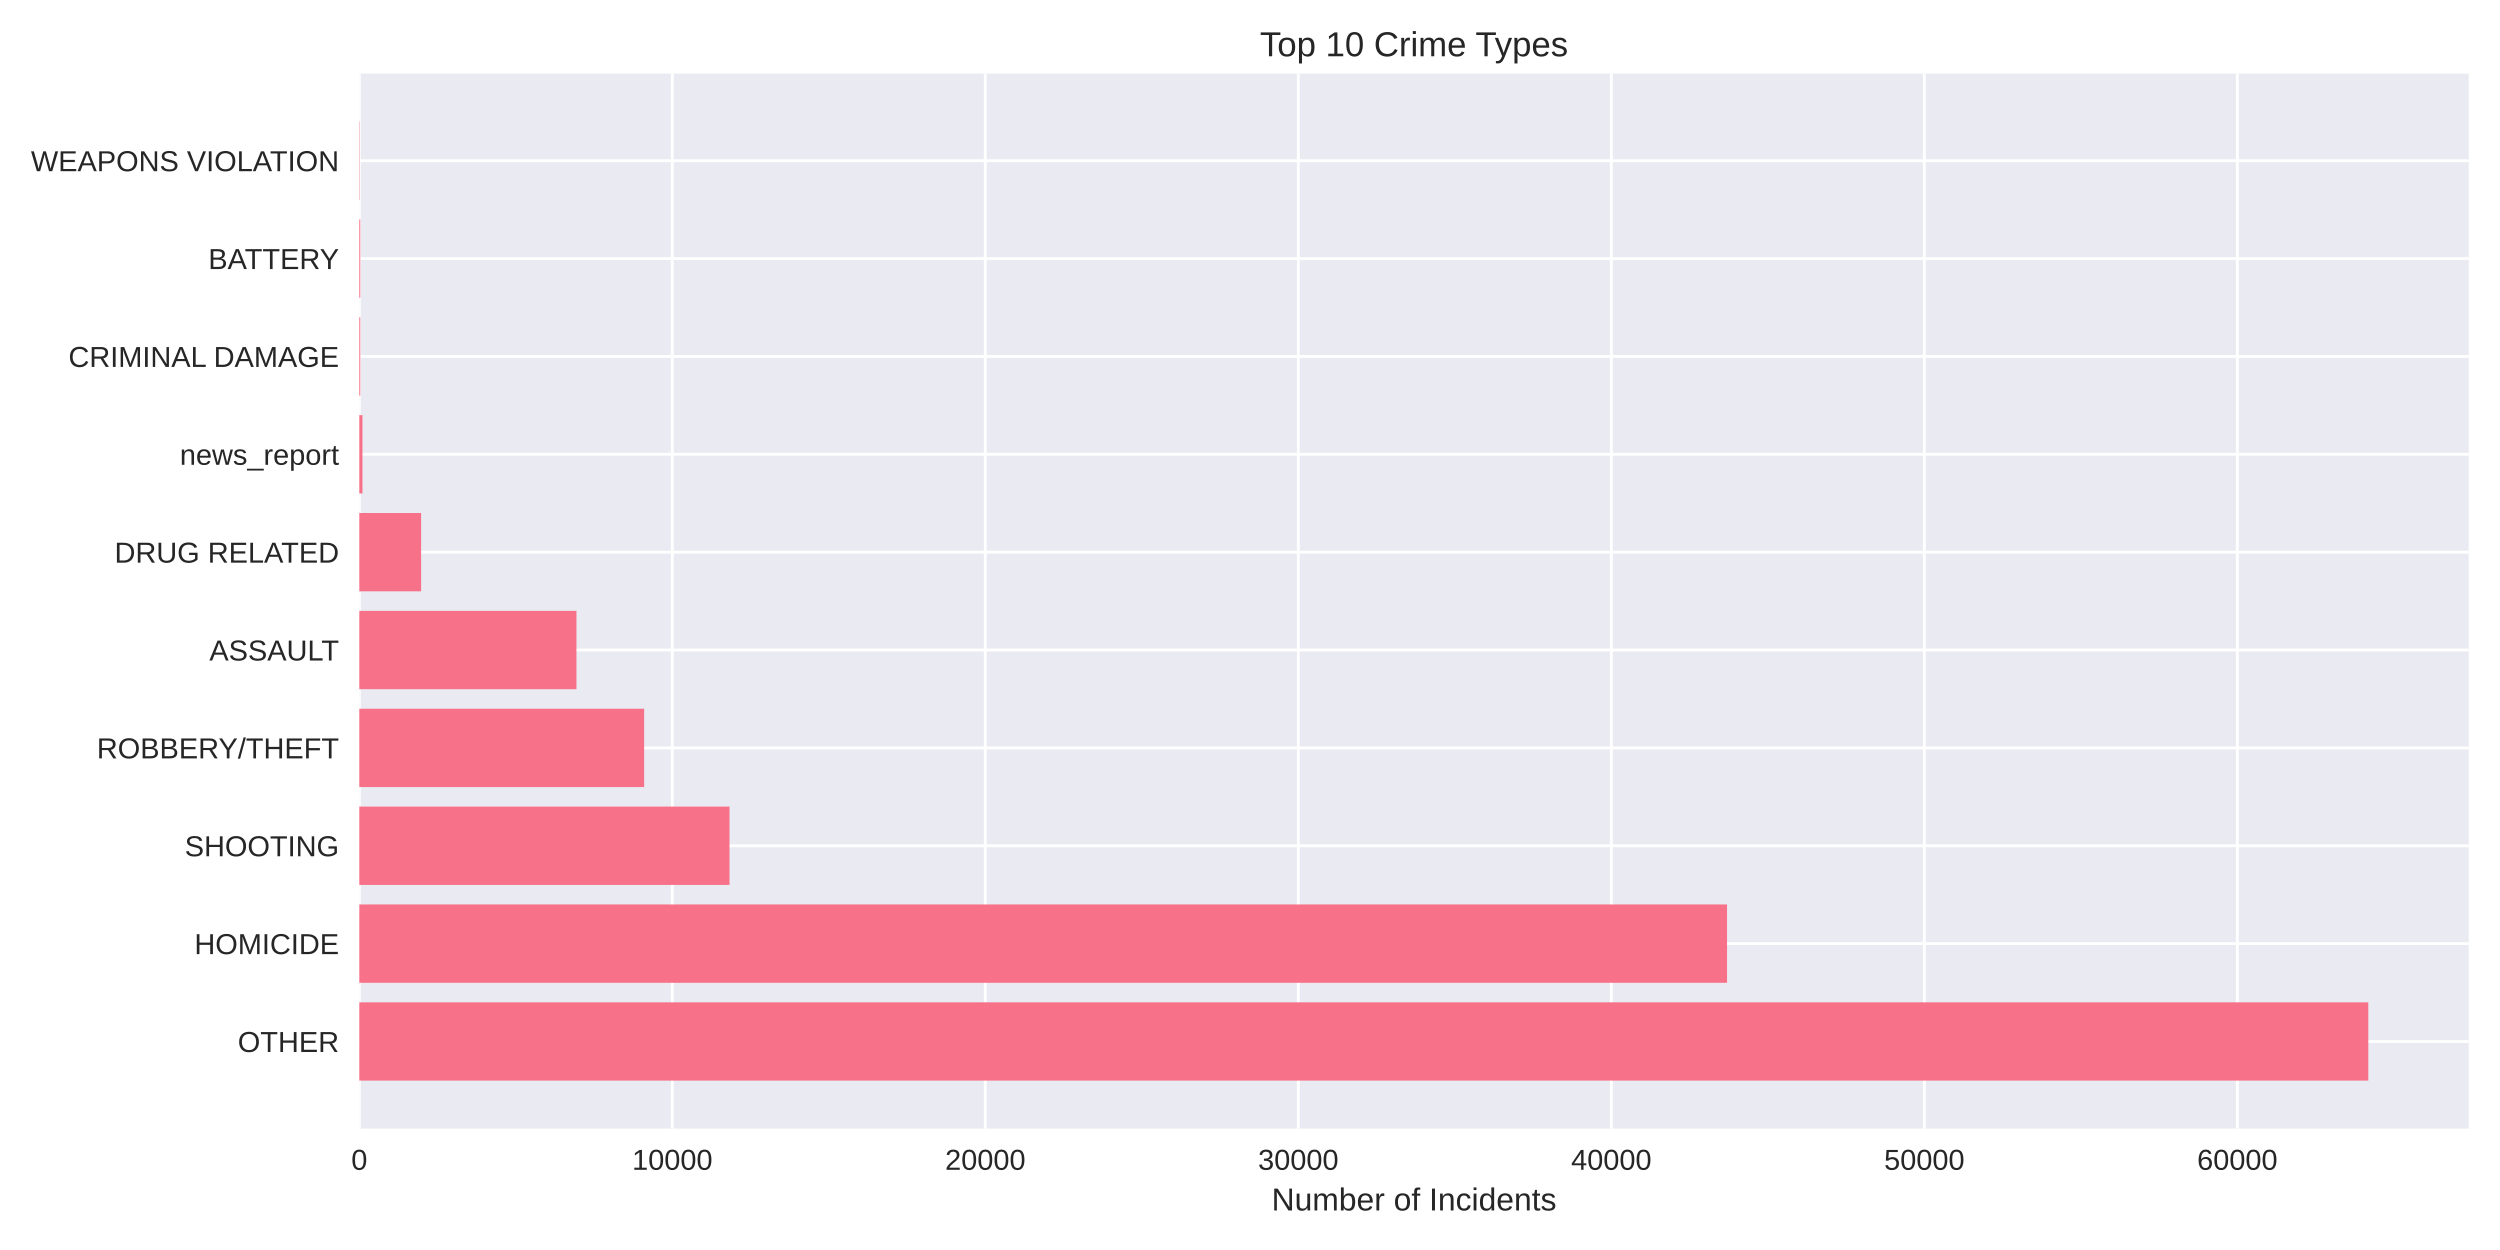
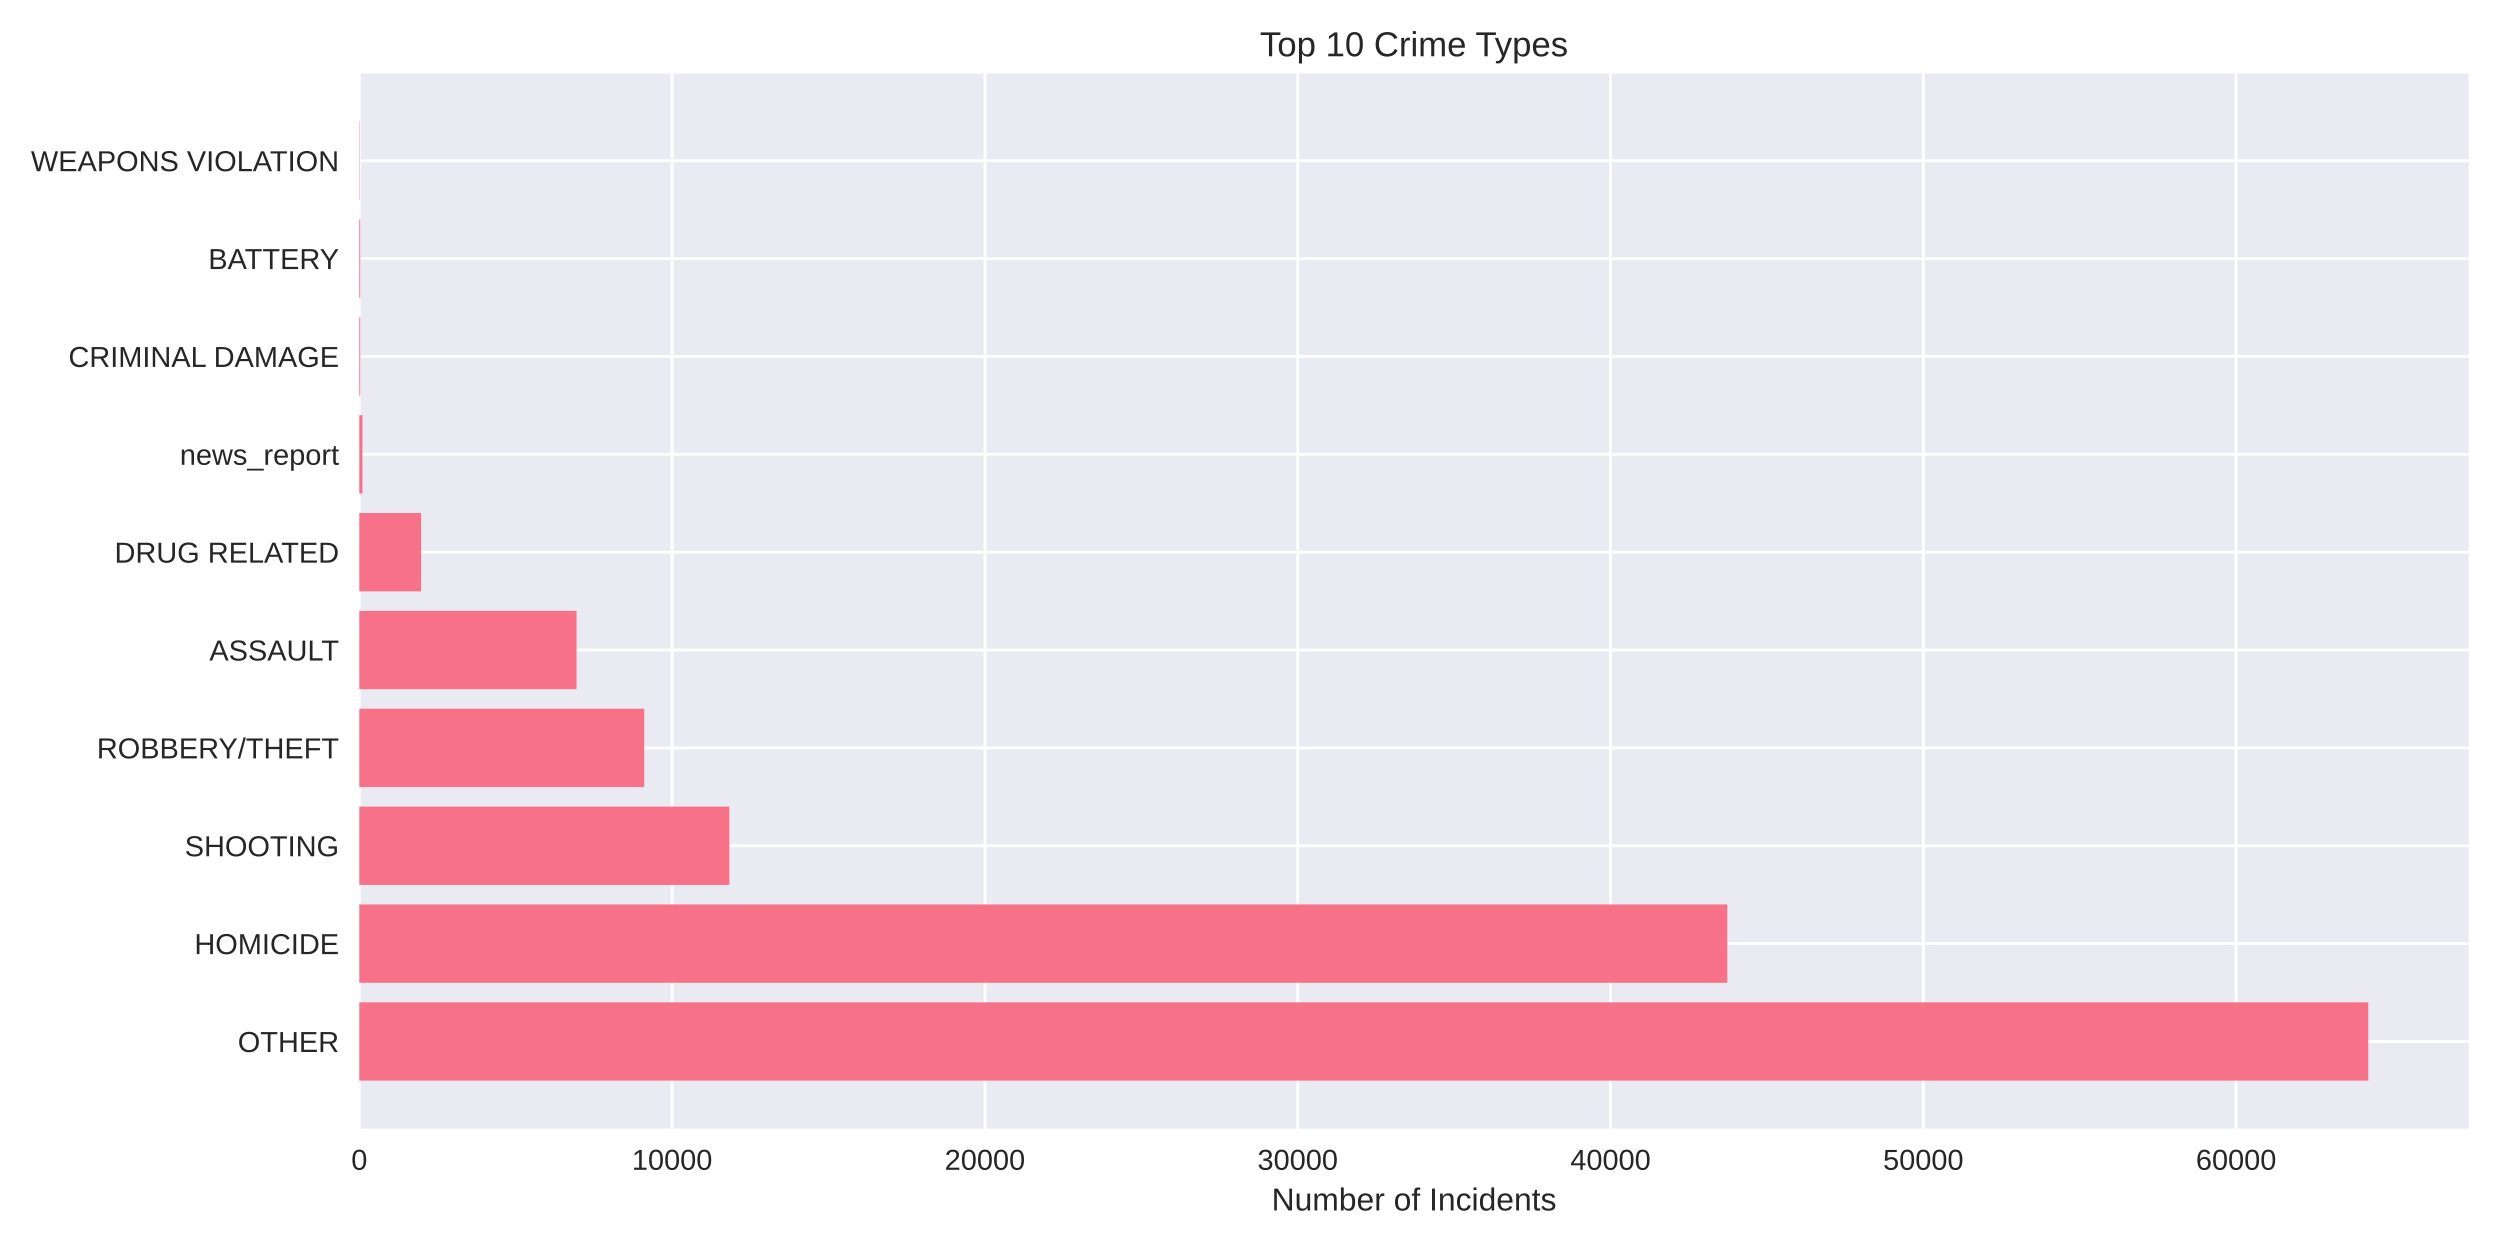
<svg xmlns="http://www.w3.org/2000/svg" width="864pt" height="432pt" viewBox="0 0 864 432" version="1.1">
  <defs>
    <style type="text/css">*{stroke-linejoin: round; stroke-linecap: butt}</style>
  </defs>
  <g id="figure_1">
    <g id="patch_1">
      <path d="M 0 432  L 864 432  L 864 0  L 0 0  z " style="fill: #ffffff" />
    </g>
    <g id="axes_1">
      <g id="patch_2">
        <path d="M 124.18 390.04  L 853.2 390.04  L 853.2 25.44  L 124.18 25.44  z " style="fill: #eaeaf2" />
      </g>
      <g id="matplotlib.axis_1">
        <g id="xtick_1">
          <g id="line2d_1">
-             <path d="M 124.18 390.04  L 124.18 25.44  " clip-path="url(#pda40d57887)" style="fill: none; stroke: #ffffff; stroke-linecap: round" />
+             <path d="M 124.18 390.04  L 124.18 25.44  " clip-path="url(#p19945d0678)" style="fill: none; stroke: #ffffff; stroke-linecap: round" />
          </g>
          <g id="line2d_2" />
          <g id="text_1">
            <text style="fill: #262626; font: 10px 'Arial', 'Liberation Sans', 'DejaVu Sans', 'Bitstream Vera Sans', sans-serif; text-anchor: middle" x="124.18" y="404.287" transform="rotate(-0 124.18 404.2869)">0</text>
          </g>
        </g>
        <g id="xtick_2">
          <g id="line2d_3">
-             <path d="M 232.354 390.04  L 232.354 25.44  " clip-path="url(#pda40d57887)" style="fill: none; stroke: #ffffff; stroke-linecap: round" />
+             <path d="M 232.283 390.04  L 232.283 25.44  " clip-path="url(#p19945d0678)" style="fill: none; stroke: #ffffff; stroke-linecap: round" />
          </g>
          <g id="line2d_4" />
          <g id="text_2">
-             <text style="fill: #262626; font: 10px 'Arial', 'Liberation Sans', 'DejaVu Sans', 'Bitstream Vera Sans', sans-serif; text-anchor: middle" x="232.354" y="404.287" transform="rotate(-0 232.3541 404.2869)">10000</text>
+             <text style="fill: #262626; font: 10px 'Arial', 'Liberation Sans', 'DejaVu Sans', 'Bitstream Vera Sans', sans-serif; text-anchor: middle" x="232.283" y="404.287" transform="rotate(-0 232.2834 404.2869)">10000</text>
          </g>
        </g>
        <g id="xtick_3">
          <g id="line2d_5">
-             <path d="M 340.528 390.04  L 340.528 25.44  " clip-path="url(#pda40d57887)" style="fill: none; stroke: #ffffff; stroke-linecap: round" />
+             <path d="M 340.387 390.04  L 340.387 25.44  " clip-path="url(#p19945d0678)" style="fill: none; stroke: #ffffff; stroke-linecap: round" />
          </g>
          <g id="line2d_6" />
          <g id="text_3">
-             <text style="fill: #262626; font: 10px 'Arial', 'Liberation Sans', 'DejaVu Sans', 'Bitstream Vera Sans', sans-serif; text-anchor: middle" x="340.528" y="404.287" transform="rotate(-0 340.5282 404.2869)">20000</text>
+             <text style="fill: #262626; font: 10px 'Arial', 'Liberation Sans', 'DejaVu Sans', 'Bitstream Vera Sans', sans-serif; text-anchor: middle" x="340.387" y="404.287" transform="rotate(-0 340.3868 404.2869)">20000</text>
          </g>
        </g>
        <g id="xtick_4">
          <g id="line2d_7">
-             <path d="M 448.702 390.04  L 448.702 25.44  " clip-path="url(#pda40d57887)" style="fill: none; stroke: #ffffff; stroke-linecap: round" />
+             <path d="M 448.49 390.04  L 448.49 25.44  " clip-path="url(#p19945d0678)" style="fill: none; stroke: #ffffff; stroke-linecap: round" />
          </g>
          <g id="line2d_8" />
          <g id="text_4">
-             <text style="fill: #262626; font: 10px 'Arial', 'Liberation Sans', 'DejaVu Sans', 'Bitstream Vera Sans', sans-serif; text-anchor: middle" x="448.702" y="404.287" transform="rotate(-0 448.7024 404.2869)">30000</text>
+             <text style="fill: #262626; font: 10px 'Arial', 'Liberation Sans', 'DejaVu Sans', 'Bitstream Vera Sans', sans-serif; text-anchor: middle" x="448.49" y="404.287" transform="rotate(-0 448.4901 404.2869)">30000</text>
          </g>
        </g>
        <g id="xtick_5">
          <g id="line2d_9">
-             <path d="M 556.876 390.04  L 556.876 25.44  " clip-path="url(#pda40d57887)" style="fill: none; stroke: #ffffff; stroke-linecap: round" />
+             <path d="M 556.594 390.04  L 556.594 25.44  " clip-path="url(#p19945d0678)" style="fill: none; stroke: #ffffff; stroke-linecap: round" />
          </g>
          <g id="line2d_10" />
          <g id="text_5">
-             <text style="fill: #262626; font: 10px 'Arial', 'Liberation Sans', 'DejaVu Sans', 'Bitstream Vera Sans', sans-serif; text-anchor: middle" x="556.876" y="404.287" transform="rotate(-0 556.8765 404.2869)">40000</text>
+             <text style="fill: #262626; font: 10px 'Arial', 'Liberation Sans', 'DejaVu Sans', 'Bitstream Vera Sans', sans-serif; text-anchor: middle" x="556.594" y="404.287" transform="rotate(-0 556.5935 404.2869)">40000</text>
          </g>
        </g>
        <g id="xtick_6">
          <g id="line2d_11">
-             <path d="M 665.051 390.04  L 665.051 25.44  " clip-path="url(#pda40d57887)" style="fill: none; stroke: #ffffff; stroke-linecap: round" />
+             <path d="M 664.697 390.04  L 664.697 25.44  " clip-path="url(#p19945d0678)" style="fill: none; stroke: #ffffff; stroke-linecap: round" />
          </g>
          <g id="line2d_12" />
          <g id="text_6">
-             <text style="fill: #262626; font: 10px 'Arial', 'Liberation Sans', 'DejaVu Sans', 'Bitstream Vera Sans', sans-serif; text-anchor: middle" x="665.051" y="404.287" transform="rotate(-0 665.0506 404.2869)">50000</text>
+             <text style="fill: #262626; font: 10px 'Arial', 'Liberation Sans', 'DejaVu Sans', 'Bitstream Vera Sans', sans-serif; text-anchor: middle" x="664.697" y="404.287" transform="rotate(-0 664.6969 404.2869)">50000</text>
          </g>
        </g>
        <g id="xtick_7">
          <g id="line2d_13">
-             <path d="M 773.225 390.04  L 773.225 25.44  " clip-path="url(#pda40d57887)" style="fill: none; stroke: #ffffff; stroke-linecap: round" />
+             <path d="M 772.8 390.04  L 772.8 25.44  " clip-path="url(#p19945d0678)" style="fill: none; stroke: #ffffff; stroke-linecap: round" />
          </g>
          <g id="line2d_14" />
          <g id="text_7">
-             <text style="fill: #262626; font: 10px 'Arial', 'Liberation Sans', 'DejaVu Sans', 'Bitstream Vera Sans', sans-serif; text-anchor: middle" x="773.225" y="404.287" transform="rotate(-0 773.2247 404.2869)">60000</text>
+             <text style="fill: #262626; font: 10px 'Arial', 'Liberation Sans', 'DejaVu Sans', 'Bitstream Vera Sans', sans-serif; text-anchor: middle" x="772.8" y="404.287" transform="rotate(-0 772.8003 404.2869)">60000</text>
          </g>
        </g>
        <g id="text_8">
          <text style="fill: #262626; font: 11px 'Arial', 'Liberation Sans', 'DejaVu Sans', 'Bitstream Vera Sans', sans-serif; text-anchor: middle" x="488.69" y="418.333" transform="rotate(-0 488.69 418.3334)">Number of Incidents</text>
        </g>
      </g>
      <g id="matplotlib.axis_2">
        <g id="ytick_1">
          <g id="line2d_15">
-             <path d="M 124.18 359.939  L 853.2 359.939  " clip-path="url(#pda40d57887)" style="fill: none; stroke: #ffffff; stroke-linecap: round" />
+             <path d="M 124.18 359.939  L 853.2 359.939  " clip-path="url(#p19945d0678)" style="fill: none; stroke: #ffffff; stroke-linecap: round" />
          </g>
          <g id="line2d_16" />
          <g id="text_9">
            <text style="fill: #262626; font: 10px 'Arial', 'Liberation Sans', 'DejaVu Sans', 'Bitstream Vera Sans', sans-serif; text-anchor: end" x="117.18" y="363.562" transform="rotate(-0 117.18 363.562)">OTHER</text>
          </g>
        </g>
        <g id="ytick_2">
          <g id="line2d_17">
-             <path d="M 124.18 326.117  L 853.2 326.117  " clip-path="url(#pda40d57887)" style="fill: none; stroke: #ffffff; stroke-linecap: round" />
+             <path d="M 124.18 326.117  L 853.2 326.117  " clip-path="url(#p19945d0678)" style="fill: none; stroke: #ffffff; stroke-linecap: round" />
          </g>
          <g id="line2d_18" />
          <g id="text_10">
            <text style="fill: #262626; font: 10px 'Arial', 'Liberation Sans', 'DejaVu Sans', 'Bitstream Vera Sans', sans-serif; text-anchor: end" x="117.18" y="329.74" transform="rotate(-0 117.18 329.7401)">HOMICIDE</text>
          </g>
        </g>
        <g id="ytick_3">
          <g id="line2d_19">
-             <path d="M 124.18 292.295  L 853.2 292.295  " clip-path="url(#pda40d57887)" style="fill: none; stroke: #ffffff; stroke-linecap: round" />
+             <path d="M 124.18 292.295  L 853.2 292.295  " clip-path="url(#p19945d0678)" style="fill: none; stroke: #ffffff; stroke-linecap: round" />
          </g>
          <g id="line2d_20" />
          <g id="text_11">
            <text style="fill: #262626; font: 10px 'Arial', 'Liberation Sans', 'DejaVu Sans', 'Bitstream Vera Sans', sans-serif; text-anchor: end" x="117.18" y="295.918" transform="rotate(-0 117.18 295.9182)">SHOOTING</text>
          </g>
        </g>
        <g id="ytick_4">
          <g id="line2d_21">
-             <path d="M 124.18 258.473  L 853.2 258.473  " clip-path="url(#pda40d57887)" style="fill: none; stroke: #ffffff; stroke-linecap: round" />
+             <path d="M 124.18 258.473  L 853.2 258.473  " clip-path="url(#p19945d0678)" style="fill: none; stroke: #ffffff; stroke-linecap: round" />
          </g>
          <g id="line2d_22" />
          <g id="text_12">
            <text style="fill: #262626; font: 10px 'Arial', 'Liberation Sans', 'DejaVu Sans', 'Bitstream Vera Sans', sans-serif; text-anchor: end" x="117.18" y="262.096" transform="rotate(-0 117.18 262.0963)">ROBBERY/THEFT</text>
          </g>
        </g>
        <g id="ytick_5">
          <g id="line2d_23">
-             <path d="M 124.18 224.651  L 853.2 224.651  " clip-path="url(#pda40d57887)" style="fill: none; stroke: #ffffff; stroke-linecap: round" />
+             <path d="M 124.18 224.651  L 853.2 224.651  " clip-path="url(#p19945d0678)" style="fill: none; stroke: #ffffff; stroke-linecap: round" />
          </g>
          <g id="line2d_24" />
          <g id="text_13">
            <text style="fill: #262626; font: 10px 'Arial', 'Liberation Sans', 'DejaVu Sans', 'Bitstream Vera Sans', sans-serif; text-anchor: end" x="117.18" y="228.274" transform="rotate(-0 117.18 228.2744)">ASSAULT</text>
          </g>
        </g>
        <g id="ytick_6">
          <g id="line2d_25">
-             <path d="M 124.18 190.829  L 853.2 190.829  " clip-path="url(#pda40d57887)" style="fill: none; stroke: #ffffff; stroke-linecap: round" />
+             <path d="M 124.18 190.829  L 853.2 190.829  " clip-path="url(#p19945d0678)" style="fill: none; stroke: #ffffff; stroke-linecap: round" />
          </g>
          <g id="line2d_26" />
          <g id="text_14">
            <text style="fill: #262626; font: 10px 'Arial', 'Liberation Sans', 'DejaVu Sans', 'Bitstream Vera Sans', sans-serif; text-anchor: end" x="117.18" y="194.452" transform="rotate(-0 117.18 194.4525)">DRUG RELATED</text>
          </g>
        </g>
        <g id="ytick_7">
          <g id="line2d_27">
-             <path d="M 124.18 157.007  L 853.2 157.007  " clip-path="url(#pda40d57887)" style="fill: none; stroke: #ffffff; stroke-linecap: round" />
+             <path d="M 124.18 157.007  L 853.2 157.007  " clip-path="url(#p19945d0678)" style="fill: none; stroke: #ffffff; stroke-linecap: round" />
          </g>
          <g id="line2d_28" />
          <g id="text_15">
            <text style="fill: #262626; font: 10px 'Arial', 'Liberation Sans', 'DejaVu Sans', 'Bitstream Vera Sans', sans-serif; text-anchor: end" x="117.18" y="160.631" transform="rotate(-0 117.18 160.6306)">news_report</text>
          </g>
        </g>
        <g id="ytick_8">
          <g id="line2d_29">
-             <path d="M 124.18 123.185  L 853.2 123.185  " clip-path="url(#pda40d57887)" style="fill: none; stroke: #ffffff; stroke-linecap: round" />
+             <path d="M 124.18 123.185  L 853.2 123.185  " clip-path="url(#p19945d0678)" style="fill: none; stroke: #ffffff; stroke-linecap: round" />
          </g>
          <g id="line2d_30" />
          <g id="text_16">
            <text style="fill: #262626; font: 10px 'Arial', 'Liberation Sans', 'DejaVu Sans', 'Bitstream Vera Sans', sans-serif; text-anchor: end" x="117.18" y="126.809" transform="rotate(-0 117.18 126.8087)">CRIMINAL DAMAGE</text>
          </g>
        </g>
        <g id="ytick_9">
          <g id="line2d_31">
-             <path d="M 124.18 89.363  L 853.2 89.363  " clip-path="url(#pda40d57887)" style="fill: none; stroke: #ffffff; stroke-linecap: round" />
+             <path d="M 124.18 89.363  L 853.2 89.363  " clip-path="url(#p19945d0678)" style="fill: none; stroke: #ffffff; stroke-linecap: round" />
          </g>
          <g id="line2d_32" />
          <g id="text_17">
            <text style="fill: #262626; font: 10px 'Arial', 'Liberation Sans', 'DejaVu Sans', 'Bitstream Vera Sans', sans-serif; text-anchor: end" x="117.18" y="92.987" transform="rotate(-0 117.18 92.98681)">BATTERY</text>
          </g>
        </g>
        <g id="ytick_10">
          <g id="line2d_33">
-             <path d="M 124.18 55.541  L 853.2 55.541  " clip-path="url(#pda40d57887)" style="fill: none; stroke: #ffffff; stroke-linecap: round" />
+             <path d="M 124.18 55.541  L 853.2 55.541  " clip-path="url(#p19945d0678)" style="fill: none; stroke: #ffffff; stroke-linecap: round" />
          </g>
          <g id="line2d_34" />
          <g id="text_18">
            <text style="fill: #262626; font: 10px 'Arial', 'Liberation Sans', 'DejaVu Sans', 'Bitstream Vera Sans', sans-serif; text-anchor: end" x="117.18" y="59.165" transform="rotate(-0 117.18 59.16492)">WEAPONS VIOLATION</text>
          </g>
        </g>
      </g>
      <g id="patch_3">
-         <path d="M 124.18 373.467  L 818.485 373.467  L 818.485 346.41  L 124.18 346.41  z " clip-path="url(#pda40d57887)" style="fill: #f77189" />
+         <path d="M 124.18 373.467  L 818.485 373.467  L 818.485 346.41  L 124.18 346.41  z " clip-path="url(#p19945d0678)" style="fill: #f77189" />
      </g>
      <g id="patch_4">
-         <path d="M 124.18 339.645  L 596.868 339.645  L 596.868 312.588  L 124.18 312.588  z " clip-path="url(#pda40d57887)" style="fill: #f77189" />
+         <path d="M 124.18 339.645  L 596.959 339.645  L 596.959 312.588  L 124.18 312.588  z " clip-path="url(#p19945d0678)" style="fill: #f77189" />
      </g>
      <g id="patch_5">
-         <path d="M 124.18 305.823  L 252.118 305.823  L 252.118 278.766  L 124.18 278.766  z " clip-path="url(#pda40d57887)" style="fill: #f77189" />
+         <path d="M 124.18 305.823  L 252.066 305.823  L 252.066 278.766  L 124.18 278.766  z " clip-path="url(#p19945d0678)" style="fill: #f77189" />
      </g>
      <g id="patch_6">
-         <path d="M 124.18 272.002  L 222.618 272.002  L 222.618 244.944  L 124.18 244.944  z " clip-path="url(#pda40d57887)" style="fill: #f77189" />
+         <path d="M 124.18 272.002  L 222.641 272.002  L 222.641 244.944  L 124.18 244.944  z " clip-path="url(#p19945d0678)" style="fill: #f77189" />
      </g>
      <g id="patch_7">
-         <path d="M 124.18 238.18  L 199.22 238.18  L 199.22 211.122  L 124.18 211.122  z " clip-path="url(#pda40d57887)" style="fill: #f77189" />
+         <path d="M 124.18 238.18  L 199.258 238.18  L 199.258 211.122  L 124.18 211.122  z " clip-path="url(#p19945d0678)" style="fill: #f77189" />
      </g>
      <g id="patch_8">
-         <path d="M 124.18 204.358  L 145.534 204.358  L 145.534 177.3  L 124.18 177.3  z " clip-path="url(#pda40d57887)" style="fill: #f77189" />
+         <path d="M 124.18 204.358  L 145.541 204.358  L 145.541 177.3  L 124.18 177.3  z " clip-path="url(#p19945d0678)" style="fill: #f77189" />
      </g>
      <g id="patch_9">
-         <path d="M 124.18 170.536  L 125.262 170.536  L 125.262 143.478  L 124.18 143.478  z " clip-path="url(#pda40d57887)" style="fill: #f77189" />
+         <path d="M 124.18 170.536  L 125.261 170.536  L 125.261 143.478  L 124.18 143.478  z " clip-path="url(#p19945d0678)" style="fill: #f77189" />
      </g>
      <g id="patch_10">
-         <path d="M 124.18 136.714  L 124.515 136.714  L 124.515 109.657  L 124.18 109.657  z " clip-path="url(#pda40d57887)" style="fill: #f77189" />
+         <path d="M 124.18 136.714  L 124.515 136.714  L 124.515 109.657  L 124.18 109.657  z " clip-path="url(#p19945d0678)" style="fill: #f77189" />
      </g>
      <g id="patch_11">
-         <path d="M 124.18 102.892  L 124.515 102.892  L 124.515 75.835  L 124.18 75.835  z " clip-path="url(#pda40d57887)" style="fill: #f77189" />
+         <path d="M 124.18 102.892  L 124.515 102.892  L 124.515 75.835  L 124.18 75.835  z " clip-path="url(#p19945d0678)" style="fill: #f77189" />
      </g>
      <g id="patch_12">
-         <path d="M 124.18 69.07  L 124.299 69.07  L 124.299 42.013  L 124.18 42.013  z " clip-path="url(#pda40d57887)" style="fill: #f77189" />
+         <path d="M 124.18 69.07  L 124.299 69.07  L 124.299 42.013  L 124.18 42.013  z " clip-path="url(#p19945d0678)" style="fill: #f77189" />
      </g>
      <g id="patch_13">
        <path d="M 124.18 390.04  L 124.18 25.44  " style="fill: none" />
      </g>
      <g id="patch_14">
        <path d="M 853.2 390.04  L 853.2 25.44  " style="fill: none" />
      </g>
      <g id="patch_15">
        <path d="M 124.18 390.04  L 853.2 390.04  " style="fill: none" />
      </g>
      <g id="patch_16">
        <path d="M 124.18 25.44  L 853.2 25.44  " style="fill: none" />
      </g>
      <g id="text_19">
        <text style="fill: #262626; font: 12px 'Arial', 'Liberation Sans', 'DejaVu Sans', 'Bitstream Vera Sans', sans-serif; text-anchor: middle" x="488.69" y="19.44" transform="rotate(-0 488.69 19.44)">Top 10 Crime Types</text>
      </g>
    </g>
  </g>
  <defs>
-     <clipPath id="pda40d57887">
+     <clipPath id="p19945d0678">
      <rect x="124.18" y="25.44" width="729.02" height="364.6" />
    </clipPath>
  </defs>
</svg>
